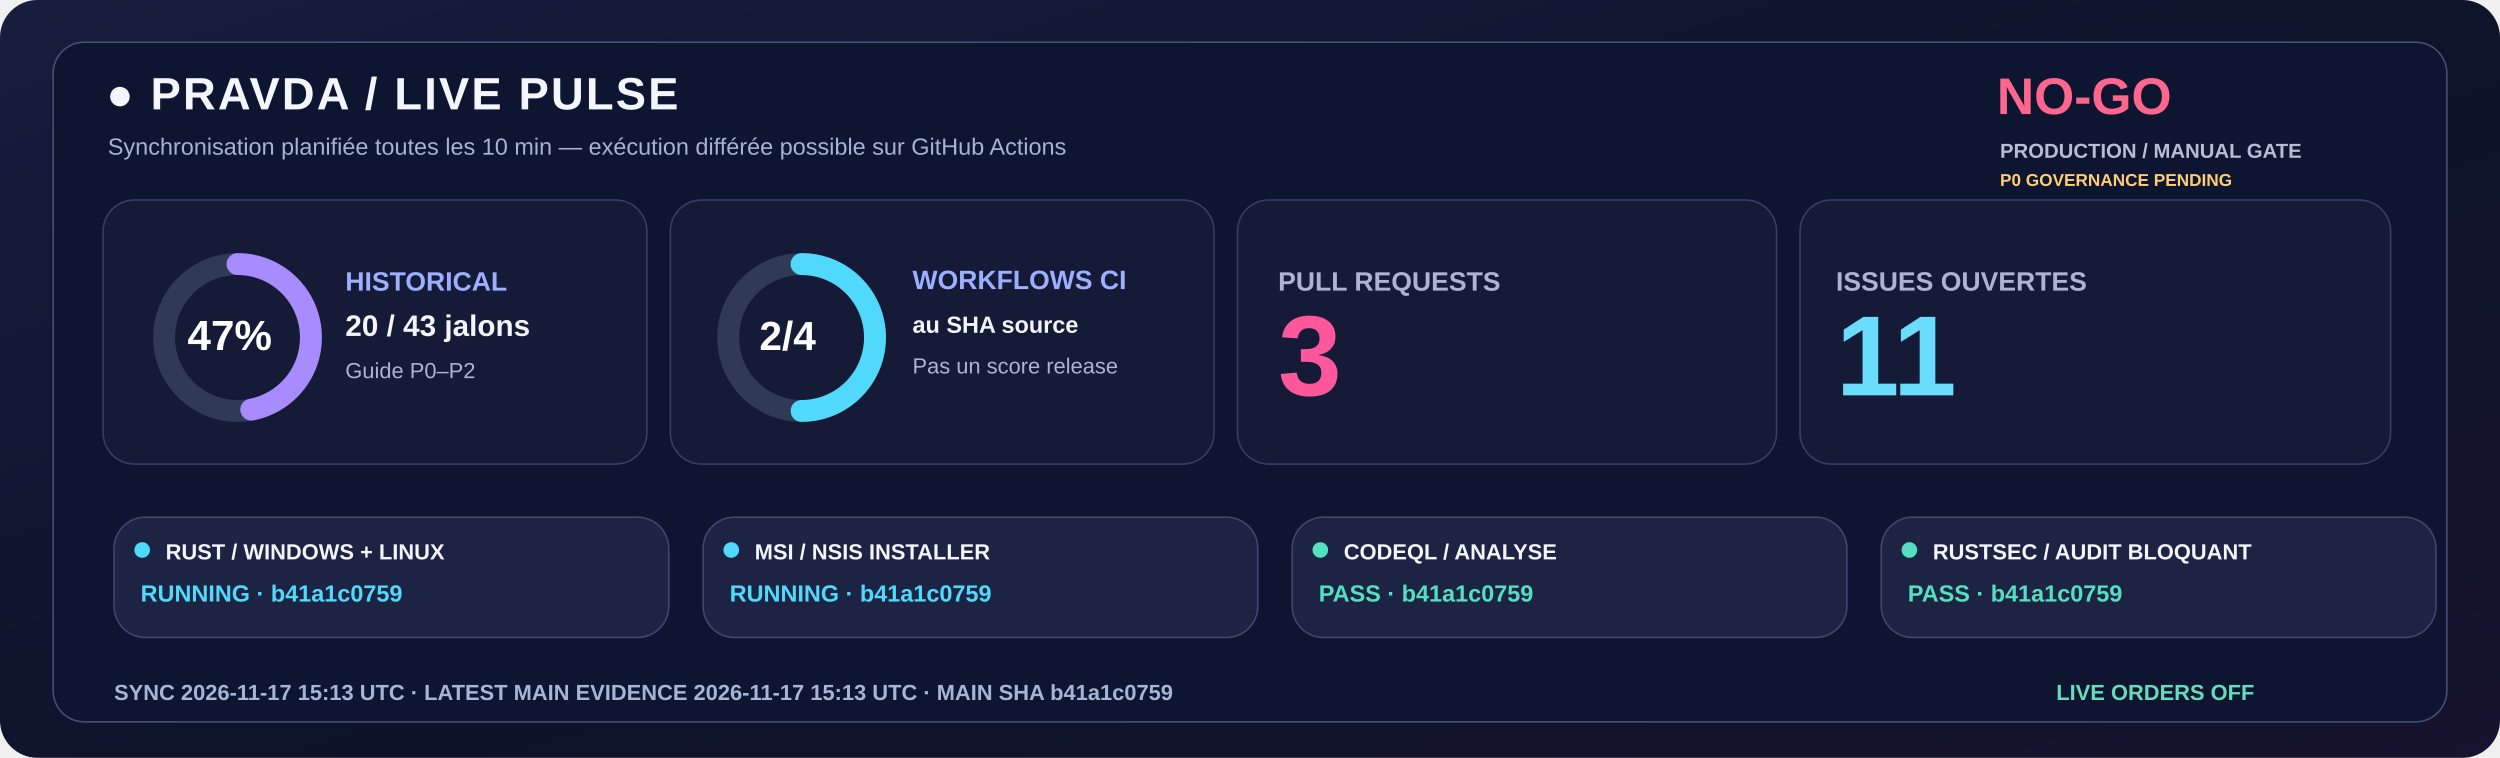
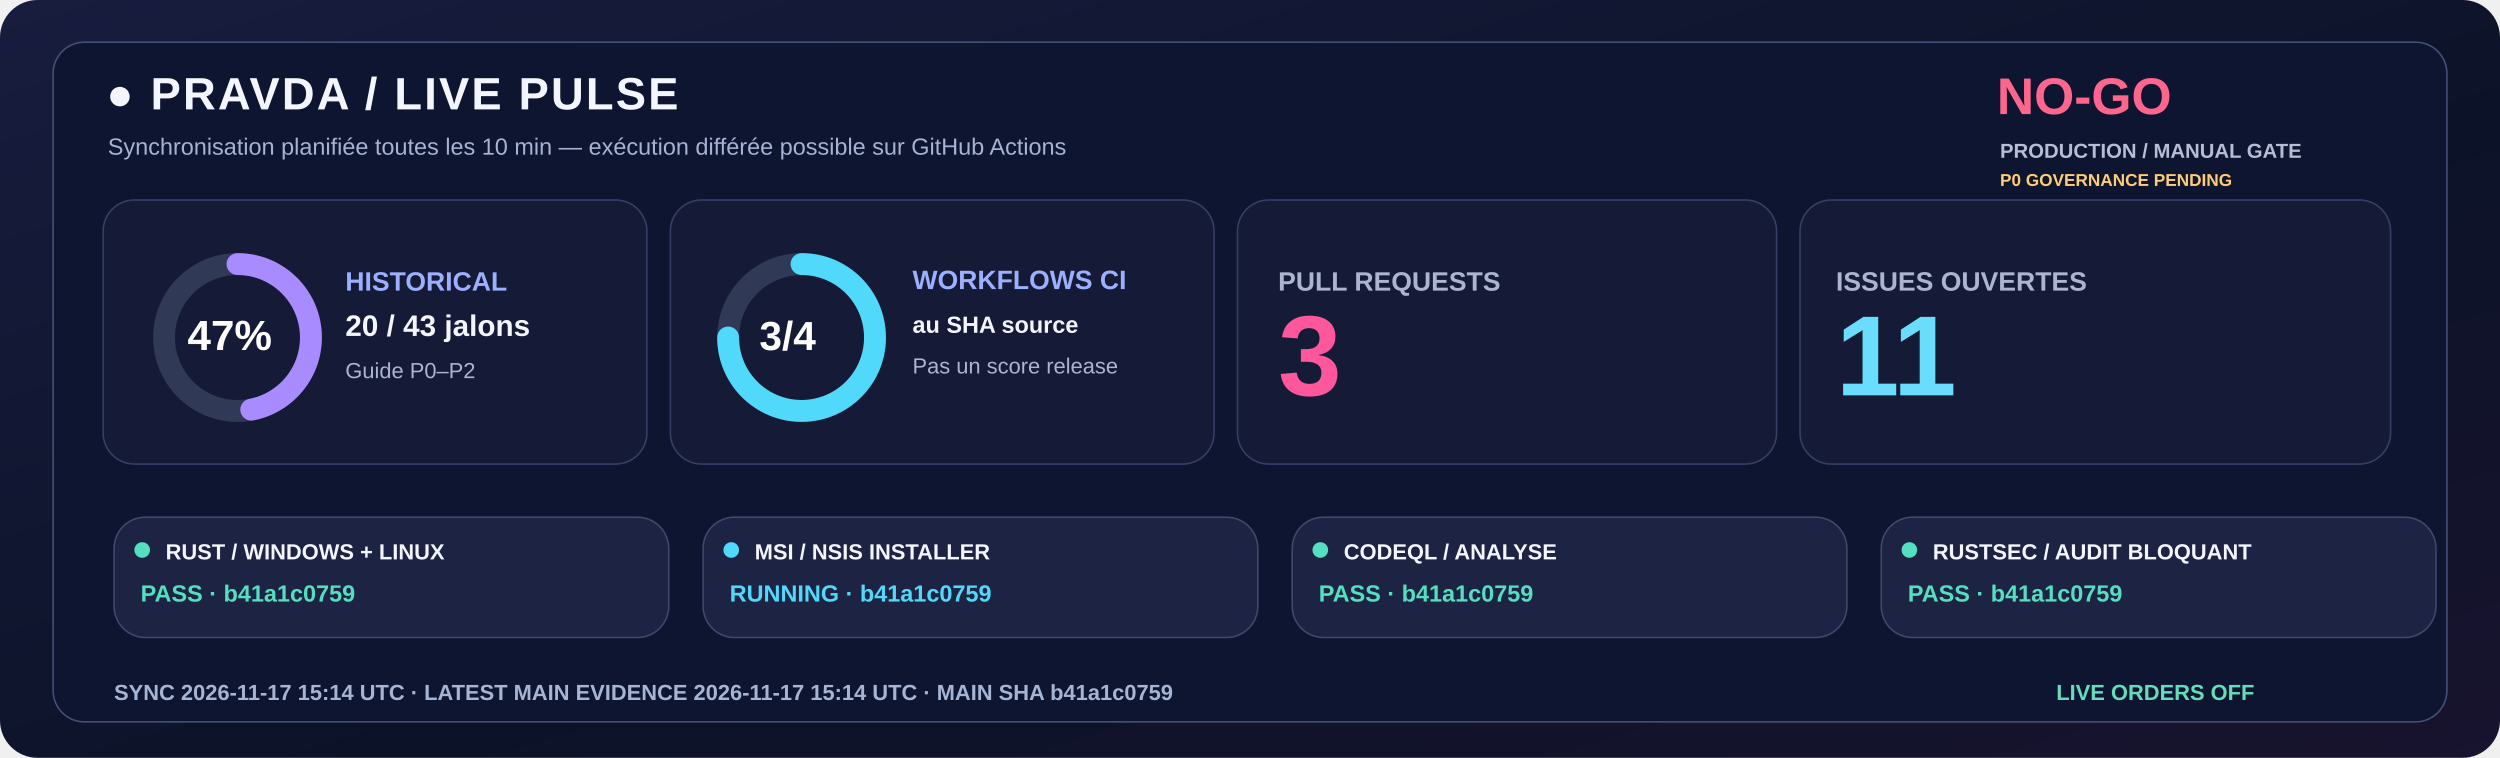
<svg xmlns="http://www.w3.org/2000/svg" width="1600" height="485" viewBox="0 0 1600 485" role="img">
  <defs>
    <linearGradient id="livebg" x1="0" y1="0" x2="1" y2="1">
      <stop stop-color="#181C3E" />
      <stop offset=".58" stop-color="#0C1328" />
      <stop offset="1" stop-color="#18132E" />
    </linearGradient>
  </defs>
  <rect width="1600" height="485" rx="24" fill="url(#livebg)" />
  <rect x="34" y="27" width="1532" height="435" rx="20" fill="#0E1530" stroke="#455078" />
  <text x="68" y="70" fill="#F3F5FF" font-family="Segoe UI,Arial,sans-serif" font-size="29" font-weight="800" letter-spacing="1.4">●  PRAVDA / LIVE PULSE</text>
  <text x="69" y="99" fill="#A6B3D4" font-family="Segoe UI,Arial,sans-serif" font-size="15" font-weight="500">Synchronisation planifiée toutes les 10 min — exécution différée possible sur GitHub Actions</text>
  <text x="1278" y="73" fill="#FF668D" font-family="Segoe UI,Arial,sans-serif" font-size="33" font-weight="800">NO-GO</text>
  <text x="1280" y="101" fill="#B8BDD6" font-family="Segoe UI,Arial,sans-serif" font-size="13" font-weight="650">PRODUCTION / MANUAL GATE</text>
  <text x="1280" y="119" fill="#FFCD76" font-family="Segoe UI,Arial,sans-serif" font-size="11" font-weight="650">P0 GOVERNANCE PENDING</text>
  <rect x="66" y="128" width="348" height="169" rx="20" fill="#151B36" stroke="#363F65" />
  <rect x="429" y="128" width="348" height="169" rx="20" fill="#151B36" stroke="#363F65" />
  <rect x="792" y="128" width="345" height="169" rx="20" fill="#151B36" stroke="#363F65" />
  <rect x="1152" y="128" width="378" height="169" rx="20" fill="#151B36" stroke="#363F65" />
  <circle cx="152" cy="216" r="47" fill="none" stroke="#303956" stroke-width="14" />
  <circle cx="152" cy="216" r="47" fill="none" stroke="#A88BFF" stroke-width="14" stroke-linecap="round" stroke-dasharray="138.80 156.51" transform="rotate(-90 152 216)" />
  <text x="120" y="224" fill="#FFFFFF" font-family="Segoe UI,Arial,sans-serif" font-size="27" font-weight="800">47%</text>
  <text x="221" y="186" fill="#9DAFFF" font-family="Segoe UI,Arial,sans-serif" font-size="17" font-weight="700">HISTORICAL</text>
  <text x="221" y="215" fill="#F3F5FF" font-family="Segoe UI,Arial,sans-serif" font-size="19" font-weight="750">20 / 43 jalons</text>
  <text x="221" y="242" fill="#ABB4D0" font-family="Segoe UI,Arial,sans-serif" font-size="14" font-weight="500">Guide P0–P2</text>
  <circle cx="513" cy="216" r="47" fill="none" stroke="#303956" stroke-width="14" />
-   <circle cx="513" cy="216" r="47" fill="none" stroke="#51D9FB" stroke-width="14" stroke-linecap="round" stroke-dasharray="147.65 147.65" transform="rotate(-90 513 216)" />
-   <text x="486" y="224" fill="#FFFFFF" font-family="Segoe UI,Arial,sans-serif" font-size="26" font-weight="800">2/4</text>
+   <circle cx="513" cy="216" r="47" fill="none" stroke="#51D9FB" stroke-width="14" stroke-linecap="round" stroke-dasharray="221.48 73.83" transform="rotate(-90 513 216)" />
+   <text x="486" y="224" fill="#FFFFFF" font-family="Segoe UI,Arial,sans-serif" font-size="26" font-weight="800">3/4</text>
  <text x="584" y="185" fill="#9DAFFF" font-family="Segoe UI,Arial,sans-serif" font-size="17" font-weight="700">WORKFLOWS CI</text>
  <text x="584" y="213" fill="#F3F5FF" font-family="Segoe UI,Arial,sans-serif" font-size="15" font-weight="600">au SHA source</text>
  <text x="584" y="239" fill="#ABB4D0" font-family="Segoe UI,Arial,sans-serif" font-size="14" font-weight="500">Pas un score release</text>
  <text x="818" y="186" fill="#ABB4D0" font-family="Segoe UI,Arial,sans-serif" font-size="17" font-weight="700">PULL REQUESTS</text>
  <text x="818" y="253" fill="#FF579C" font-family="Segoe UI,Arial,sans-serif" font-size="73" font-weight="800">3</text>
  <text x="1175" y="186" fill="#ABB4D0" font-family="Segoe UI,Arial,sans-serif" font-size="17" font-weight="700">ISSUES OUVERTES</text>
  <text x="1175" y="253" fill="#6BDDFC" font-family="Segoe UI,Arial,sans-serif" font-size="73" font-weight="800">11</text>
  <rect x="73" y="331" width="355" height="77" rx="20" fill="#1D2443" stroke="#41476E" />
-   <circle cx="91" cy="352" r="5" fill="#51D9FB" />
+   <circle cx="91" cy="352" r="5" fill="#54DFC0" />
  <text x="106" y="358" fill="#F3F5FF" font-family="Segoe UI,Arial,sans-serif" font-size="14" font-weight="750">RUST / WINDOWS + LINUX</text>
-   <text x="90" y="385" fill="#51D9FB" font-family="Segoe UI,Arial,sans-serif" font-size="15" font-weight="700">RUNNING · b41a1c0759</text>
+   <text x="90" y="385" fill="#54DFC0" font-family="Segoe UI,Arial,sans-serif" font-size="15" font-weight="700">PASS · b41a1c0759</text>
  <rect x="450" y="331" width="355" height="77" rx="20" fill="#1D2443" stroke="#41476E" />
  <circle cx="468" cy="352" r="5" fill="#51D9FB" />
  <text x="483" y="358" fill="#F3F5FF" font-family="Segoe UI,Arial,sans-serif" font-size="14" font-weight="750">MSI / NSIS INSTALLER</text>
  <text x="467" y="385" fill="#51D9FB" font-family="Segoe UI,Arial,sans-serif" font-size="15" font-weight="700">RUNNING · b41a1c0759</text>
  <rect x="827" y="331" width="355" height="77" rx="20" fill="#1D2443" stroke="#41476E" />
  <circle cx="845" cy="352" r="5" fill="#54DFC0" />
  <text x="860" y="358" fill="#F3F5FF" font-family="Segoe UI,Arial,sans-serif" font-size="14" font-weight="750">CODEQL / ANALYSE</text>
  <text x="844" y="385" fill="#54DFC0" font-family="Segoe UI,Arial,sans-serif" font-size="15" font-weight="700">PASS · b41a1c0759</text>
  <rect x="1204" y="331" width="355" height="77" rx="20" fill="#1D2443" stroke="#41476E" />
  <circle cx="1222" cy="352" r="5" fill="#54DFC0" />
  <text x="1237" y="358" fill="#F3F5FF" font-family="Segoe UI,Arial,sans-serif" font-size="14" font-weight="750">RUSTSEC / AUDIT BLOQUANT</text>
  <text x="1221" y="385" fill="#54DFC0" font-family="Segoe UI,Arial,sans-serif" font-size="15" font-weight="700">PASS · b41a1c0759</text>
-   <text x="73" y="448" fill="#A6B5D5" font-family="Segoe UI,Arial,sans-serif" font-size="14" font-weight="650">SYNC  2026-11-17 15:13 UTC   ·   LATEST MAIN EVIDENCE  2026-11-17 15:13 UTC   ·   MAIN SHA  b41a1c0759</text>
+   <text x="73" y="448" fill="#A6B5D5" font-family="Segoe UI,Arial,sans-serif" font-size="14" font-weight="650">SYNC  2026-11-17 15:14 UTC   ·   LATEST MAIN EVIDENCE  2026-11-17 15:14 UTC   ·   MAIN SHA  b41a1c0759</text>
  <text x="1316" y="448" fill="#65DDBA" font-family="Segoe UI,Arial,sans-serif" font-size="14" font-weight="730">LIVE ORDERS  OFF</text>
</svg>
